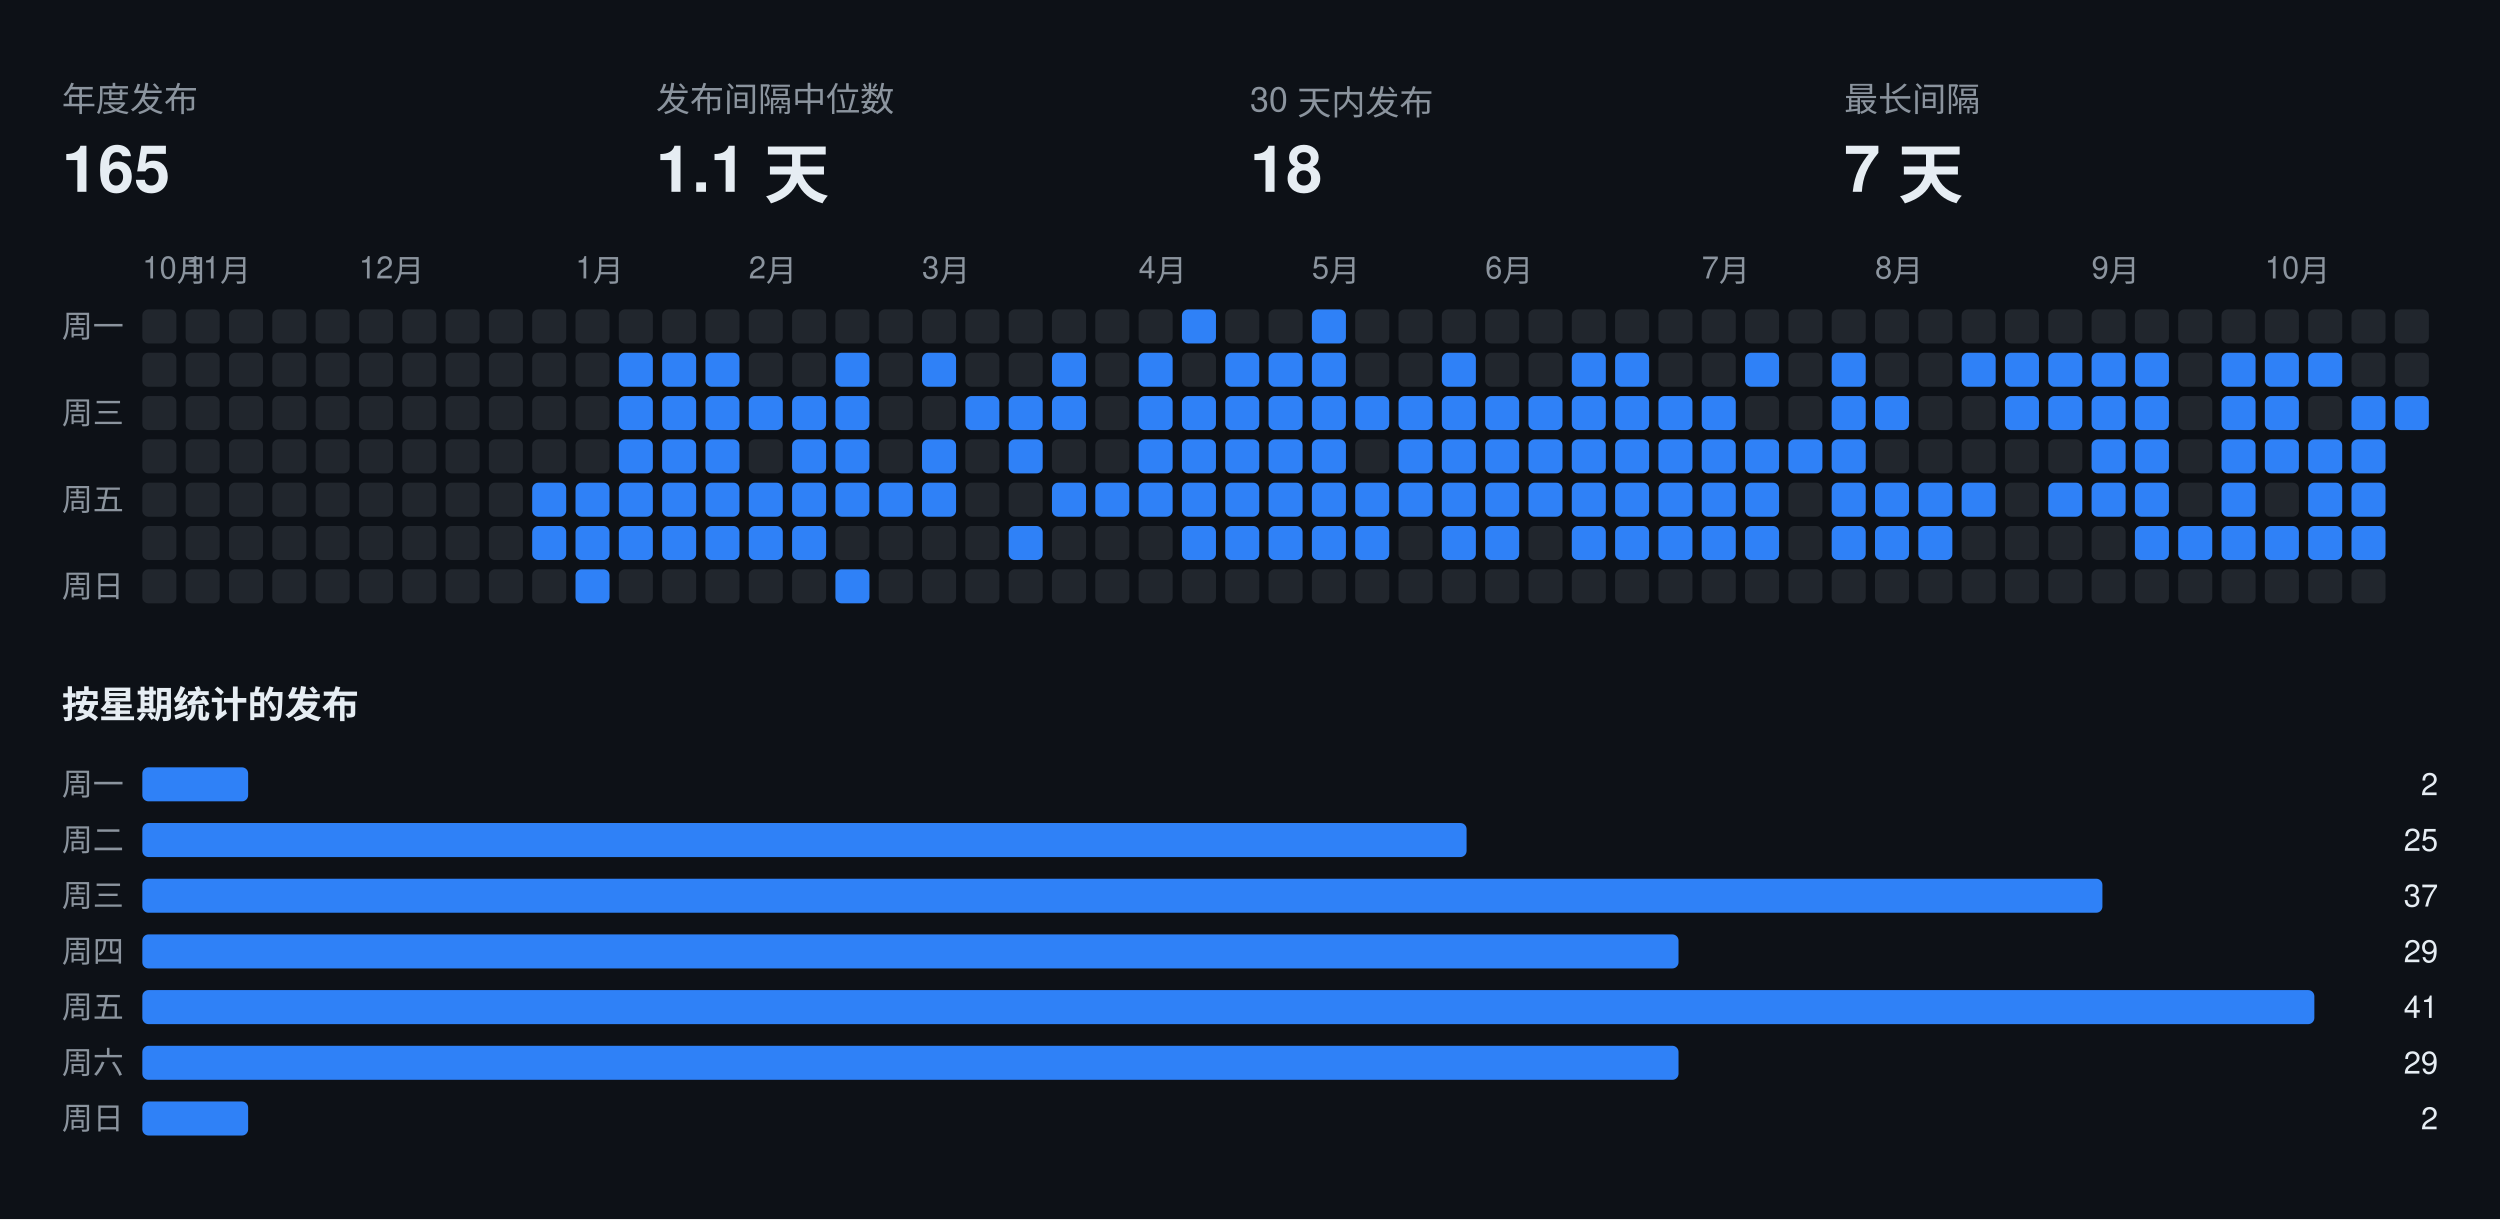
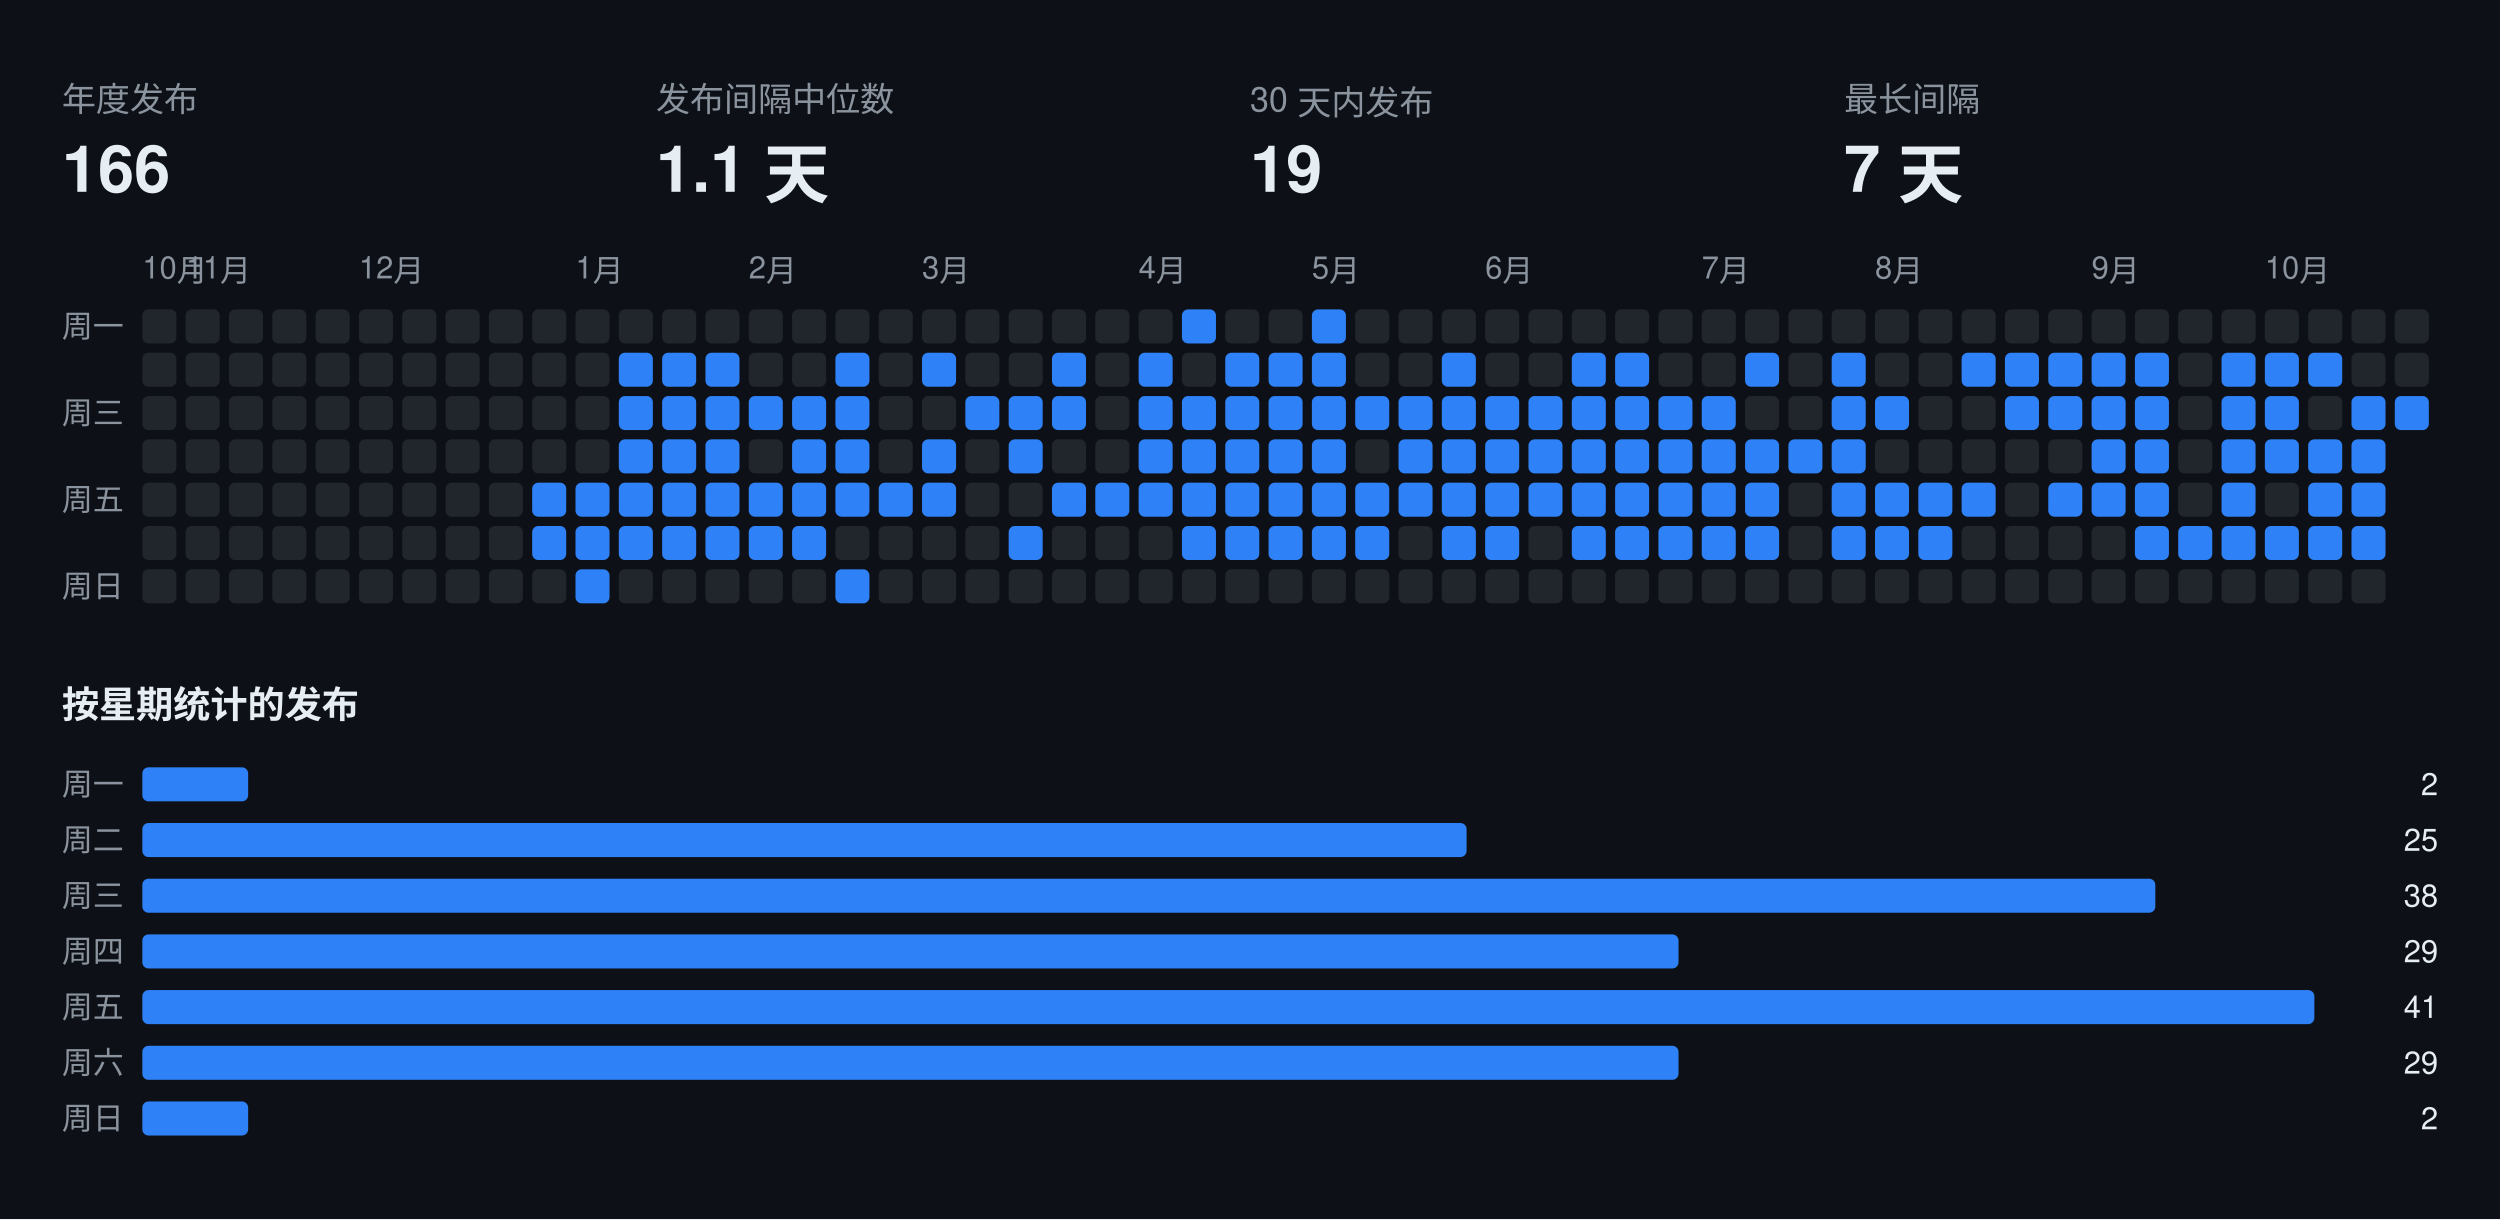
<svg xmlns="http://www.w3.org/2000/svg" width="808" height="394" viewBox="0 0 808 394" font-family="-apple-system,BlinkMacSystemFont,Segoe UI,Helvetica,Arial,sans-serif">
  <rect class="bg" width="808" height="394" fill="#0d1117" />
  <text x="20" y="36" fill="#8b949e" font-size="11">年度发布</text>
-   <text x="20" y="62" fill="#e6edf3" font-size="21" font-weight="700">165</text>
+   <text x="20" y="62" fill="#e6edf3" font-size="21" font-weight="700">166</text>
  <text x="212" y="36" fill="#8b949e" font-size="11">发布间隔中位数</text>
  <text x="212" y="62" fill="#e6edf3" font-size="21" font-weight="700">1.1 天</text>
  <text x="404" y="36" fill="#8b949e" font-size="11">30 天内发布</text>
-   <text x="404" y="62" fill="#e6edf3" font-size="21" font-weight="700">18</text>
+   <text x="404" y="62" fill="#e6edf3" font-size="21" font-weight="700">19</text>
  <text x="596" y="36" fill="#8b949e" font-size="11">最长间隔</text>
  <text x="596" y="62" fill="#e6edf3" font-size="21" font-weight="700">7 天</text>
  <text x="46" y="90" fill="#8b949e" font-size="10">10月</text>
  <text x="60" y="90" fill="#8b949e" font-size="10">11月</text>
  <text x="116" y="90" fill="#8b949e" font-size="10">12月</text>
  <text x="186" y="90" fill="#8b949e" font-size="10">1月</text>
  <text x="242" y="90" fill="#8b949e" font-size="10">2月</text>
  <text x="298" y="90" fill="#8b949e" font-size="10">3月</text>
  <text x="368" y="90" fill="#8b949e" font-size="10">4月</text>
  <text x="424" y="90" fill="#8b949e" font-size="10">5月</text>
  <text x="480" y="90" fill="#8b949e" font-size="10">6月</text>
  <text x="550" y="90" fill="#8b949e" font-size="10">7月</text>
  <text x="606" y="90" fill="#8b949e" font-size="10">8月</text>
  <text x="676" y="90" fill="#8b949e" font-size="10">9月</text>
  <text x="732" y="90" fill="#8b949e" font-size="10">10月</text>
  <text x="20" y="109" fill="#8b949e" font-size="10">周一</text>
  <text x="20" y="137" fill="#8b949e" font-size="10">周三</text>
  <text x="20" y="165" fill="#8b949e" font-size="10">周五</text>
  <text x="20" y="193" fill="#8b949e" font-size="10">周日</text>
  <rect class="off" x="46" y="100" width="11" height="11" rx="2" fill="#21262d" />
  <rect class="off" x="46" y="114" width="11" height="11" rx="2" fill="#21262d" />
  <rect class="off" x="46" y="128" width="11" height="11" rx="2" fill="#21262d" />
  <rect class="off" x="46" y="142" width="11" height="11" rx="2" fill="#21262d" />
  <rect class="off" x="46" y="156" width="11" height="11" rx="2" fill="#21262d" />
  <rect class="off" x="46" y="170" width="11" height="11" rx="2" fill="#21262d" />
  <rect class="off" x="46" y="184" width="11" height="11" rx="2" fill="#21262d" />
  <rect class="off" x="60" y="100" width="11" height="11" rx="2" fill="#21262d" />
  <rect class="off" x="60" y="114" width="11" height="11" rx="2" fill="#21262d" />
  <rect class="off" x="60" y="128" width="11" height="11" rx="2" fill="#21262d" />
  <rect class="off" x="60" y="142" width="11" height="11" rx="2" fill="#21262d" />
  <rect class="off" x="60" y="156" width="11" height="11" rx="2" fill="#21262d" />
  <rect class="off" x="60" y="170" width="11" height="11" rx="2" fill="#21262d" />
  <rect class="off" x="60" y="184" width="11" height="11" rx="2" fill="#21262d" />
  <rect class="off" x="74" y="100" width="11" height="11" rx="2" fill="#21262d" />
  <rect class="off" x="74" y="114" width="11" height="11" rx="2" fill="#21262d" />
  <rect class="off" x="74" y="128" width="11" height="11" rx="2" fill="#21262d" />
  <rect class="off" x="74" y="142" width="11" height="11" rx="2" fill="#21262d" />
  <rect class="off" x="74" y="156" width="11" height="11" rx="2" fill="#21262d" />
  <rect class="off" x="74" y="170" width="11" height="11" rx="2" fill="#21262d" />
  <rect class="off" x="74" y="184" width="11" height="11" rx="2" fill="#21262d" />
  <rect class="off" x="88" y="100" width="11" height="11" rx="2" fill="#21262d" />
  <rect class="off" x="88" y="114" width="11" height="11" rx="2" fill="#21262d" />
  <rect class="off" x="88" y="128" width="11" height="11" rx="2" fill="#21262d" />
  <rect class="off" x="88" y="142" width="11" height="11" rx="2" fill="#21262d" />
  <rect class="off" x="88" y="156" width="11" height="11" rx="2" fill="#21262d" />
  <rect class="off" x="88" y="170" width="11" height="11" rx="2" fill="#21262d" />
  <rect class="off" x="88" y="184" width="11" height="11" rx="2" fill="#21262d" />
  <rect class="off" x="102" y="100" width="11" height="11" rx="2" fill="#21262d" />
  <rect class="off" x="102" y="114" width="11" height="11" rx="2" fill="#21262d" />
  <rect class="off" x="102" y="128" width="11" height="11" rx="2" fill="#21262d" />
  <rect class="off" x="102" y="142" width="11" height="11" rx="2" fill="#21262d" />
  <rect class="off" x="102" y="156" width="11" height="11" rx="2" fill="#21262d" />
  <rect class="off" x="102" y="170" width="11" height="11" rx="2" fill="#21262d" />
  <rect class="off" x="102" y="184" width="11" height="11" rx="2" fill="#21262d" />
  <rect class="off" x="116" y="100" width="11" height="11" rx="2" fill="#21262d" />
  <rect class="off" x="116" y="114" width="11" height="11" rx="2" fill="#21262d" />
  <rect class="off" x="116" y="128" width="11" height="11" rx="2" fill="#21262d" />
  <rect class="off" x="116" y="142" width="11" height="11" rx="2" fill="#21262d" />
  <rect class="off" x="116" y="156" width="11" height="11" rx="2" fill="#21262d" />
  <rect class="off" x="116" y="170" width="11" height="11" rx="2" fill="#21262d" />
  <rect class="off" x="116" y="184" width="11" height="11" rx="2" fill="#21262d" />
  <rect class="off" x="130" y="100" width="11" height="11" rx="2" fill="#21262d" />
  <rect class="off" x="130" y="114" width="11" height="11" rx="2" fill="#21262d" />
  <rect class="off" x="130" y="128" width="11" height="11" rx="2" fill="#21262d" />
  <rect class="off" x="130" y="142" width="11" height="11" rx="2" fill="#21262d" />
  <rect class="off" x="130" y="156" width="11" height="11" rx="2" fill="#21262d" />
  <rect class="off" x="130" y="170" width="11" height="11" rx="2" fill="#21262d" />
  <rect class="off" x="130" y="184" width="11" height="11" rx="2" fill="#21262d" />
  <rect class="off" x="144" y="100" width="11" height="11" rx="2" fill="#21262d" />
  <rect class="off" x="144" y="114" width="11" height="11" rx="2" fill="#21262d" />
  <rect class="off" x="144" y="128" width="11" height="11" rx="2" fill="#21262d" />
  <rect class="off" x="144" y="142" width="11" height="11" rx="2" fill="#21262d" />
  <rect class="off" x="144" y="156" width="11" height="11" rx="2" fill="#21262d" />
  <rect class="off" x="144" y="170" width="11" height="11" rx="2" fill="#21262d" />
  <rect class="off" x="144" y="184" width="11" height="11" rx="2" fill="#21262d" />
  <rect class="off" x="158" y="100" width="11" height="11" rx="2" fill="#21262d" />
  <rect class="off" x="158" y="114" width="11" height="11" rx="2" fill="#21262d" />
  <rect class="off" x="158" y="128" width="11" height="11" rx="2" fill="#21262d" />
  <rect class="off" x="158" y="142" width="11" height="11" rx="2" fill="#21262d" />
  <rect class="off" x="158" y="156" width="11" height="11" rx="2" fill="#21262d" />
  <rect class="off" x="158" y="170" width="11" height="11" rx="2" fill="#21262d" />
  <rect class="off" x="158" y="184" width="11" height="11" rx="2" fill="#21262d" />
  <rect class="off" x="172" y="100" width="11" height="11" rx="2" fill="#21262d" />
  <rect class="off" x="172" y="114" width="11" height="11" rx="2" fill="#21262d" />
  <rect class="off" x="172" y="128" width="11" height="11" rx="2" fill="#21262d" />
  <rect class="off" x="172" y="142" width="11" height="11" rx="2" fill="#21262d" />
  <rect class="on" x="172" y="156" width="11" height="11" rx="2" fill="#2f81f7" />
  <rect class="on" x="172" y="170" width="11" height="11" rx="2" fill="#2f81f7" />
  <rect class="off" x="172" y="184" width="11" height="11" rx="2" fill="#21262d" />
  <rect class="off" x="186" y="100" width="11" height="11" rx="2" fill="#21262d" />
  <rect class="off" x="186" y="114" width="11" height="11" rx="2" fill="#21262d" />
  <rect class="off" x="186" y="128" width="11" height="11" rx="2" fill="#21262d" />
  <rect class="off" x="186" y="142" width="11" height="11" rx="2" fill="#21262d" />
  <rect class="on" x="186" y="156" width="11" height="11" rx="2" fill="#2f81f7" />
  <rect class="on" x="186" y="170" width="11" height="11" rx="2" fill="#2f81f7" />
  <rect class="on" x="186" y="184" width="11" height="11" rx="2" fill="#2f81f7" />
  <rect class="off" x="200" y="100" width="11" height="11" rx="2" fill="#21262d" />
  <rect class="on" x="200" y="114" width="11" height="11" rx="2" fill="#2f81f7" />
  <rect class="on" x="200" y="128" width="11" height="11" rx="2" fill="#2f81f7" />
  <rect class="on" x="200" y="142" width="11" height="11" rx="2" fill="#2f81f7" />
  <rect class="on" x="200" y="156" width="11" height="11" rx="2" fill="#2f81f7" />
  <rect class="on" x="200" y="170" width="11" height="11" rx="2" fill="#2f81f7" />
  <rect class="off" x="200" y="184" width="11" height="11" rx="2" fill="#21262d" />
  <rect class="off" x="214" y="100" width="11" height="11" rx="2" fill="#21262d" />
  <rect class="on" x="214" y="114" width="11" height="11" rx="2" fill="#2f81f7" />
  <rect class="on" x="214" y="128" width="11" height="11" rx="2" fill="#2f81f7" />
  <rect class="on" x="214" y="142" width="11" height="11" rx="2" fill="#2f81f7" />
  <rect class="on" x="214" y="156" width="11" height="11" rx="2" fill="#2f81f7" />
  <rect class="on" x="214" y="170" width="11" height="11" rx="2" fill="#2f81f7" />
  <rect class="off" x="214" y="184" width="11" height="11" rx="2" fill="#21262d" />
  <rect class="off" x="228" y="100" width="11" height="11" rx="2" fill="#21262d" />
  <rect class="on" x="228" y="114" width="11" height="11" rx="2" fill="#2f81f7" />
  <rect class="on" x="228" y="128" width="11" height="11" rx="2" fill="#2f81f7" />
  <rect class="on" x="228" y="142" width="11" height="11" rx="2" fill="#2f81f7" />
  <rect class="on" x="228" y="156" width="11" height="11" rx="2" fill="#2f81f7" />
  <rect class="on" x="228" y="170" width="11" height="11" rx="2" fill="#2f81f7" />
  <rect class="off" x="228" y="184" width="11" height="11" rx="2" fill="#21262d" />
  <rect class="off" x="242" y="100" width="11" height="11" rx="2" fill="#21262d" />
  <rect class="off" x="242" y="114" width="11" height="11" rx="2" fill="#21262d" />
  <rect class="on" x="242" y="128" width="11" height="11" rx="2" fill="#2f81f7" />
  <rect class="off" x="242" y="142" width="11" height="11" rx="2" fill="#21262d" />
  <rect class="on" x="242" y="156" width="11" height="11" rx="2" fill="#2f81f7" />
  <rect class="on" x="242" y="170" width="11" height="11" rx="2" fill="#2f81f7" />
  <rect class="off" x="242" y="184" width="11" height="11" rx="2" fill="#21262d" />
  <rect class="off" x="256" y="100" width="11" height="11" rx="2" fill="#21262d" />
  <rect class="off" x="256" y="114" width="11" height="11" rx="2" fill="#21262d" />
  <rect class="on" x="256" y="128" width="11" height="11" rx="2" fill="#2f81f7" />
  <rect class="on" x="256" y="142" width="11" height="11" rx="2" fill="#2f81f7" />
  <rect class="on" x="256" y="156" width="11" height="11" rx="2" fill="#2f81f7" />
  <rect class="on" x="256" y="170" width="11" height="11" rx="2" fill="#2f81f7" />
  <rect class="off" x="256" y="184" width="11" height="11" rx="2" fill="#21262d" />
  <rect class="off" x="270" y="100" width="11" height="11" rx="2" fill="#21262d" />
  <rect class="on" x="270" y="114" width="11" height="11" rx="2" fill="#2f81f7" />
  <rect class="on" x="270" y="128" width="11" height="11" rx="2" fill="#2f81f7" />
  <rect class="on" x="270" y="142" width="11" height="11" rx="2" fill="#2f81f7" />
  <rect class="on" x="270" y="156" width="11" height="11" rx="2" fill="#2f81f7" />
  <rect class="off" x="270" y="170" width="11" height="11" rx="2" fill="#21262d" />
  <rect class="on" x="270" y="184" width="11" height="11" rx="2" fill="#2f81f7" />
  <rect class="off" x="284" y="100" width="11" height="11" rx="2" fill="#21262d" />
  <rect class="off" x="284" y="114" width="11" height="11" rx="2" fill="#21262d" />
  <rect class="off" x="284" y="128" width="11" height="11" rx="2" fill="#21262d" />
  <rect class="off" x="284" y="142" width="11" height="11" rx="2" fill="#21262d" />
  <rect class="on" x="284" y="156" width="11" height="11" rx="2" fill="#2f81f7" />
  <rect class="off" x="284" y="170" width="11" height="11" rx="2" fill="#21262d" />
  <rect class="off" x="284" y="184" width="11" height="11" rx="2" fill="#21262d" />
  <rect class="off" x="298" y="100" width="11" height="11" rx="2" fill="#21262d" />
  <rect class="on" x="298" y="114" width="11" height="11" rx="2" fill="#2f81f7" />
  <rect class="off" x="298" y="128" width="11" height="11" rx="2" fill="#21262d" />
  <rect class="on" x="298" y="142" width="11" height="11" rx="2" fill="#2f81f7" />
  <rect class="on" x="298" y="156" width="11" height="11" rx="2" fill="#2f81f7" />
  <rect class="off" x="298" y="170" width="11" height="11" rx="2" fill="#21262d" />
  <rect class="off" x="298" y="184" width="11" height="11" rx="2" fill="#21262d" />
  <rect class="off" x="312" y="100" width="11" height="11" rx="2" fill="#21262d" />
  <rect class="off" x="312" y="114" width="11" height="11" rx="2" fill="#21262d" />
  <rect class="on" x="312" y="128" width="11" height="11" rx="2" fill="#2f81f7" />
  <rect class="off" x="312" y="142" width="11" height="11" rx="2" fill="#21262d" />
  <rect class="off" x="312" y="156" width="11" height="11" rx="2" fill="#21262d" />
  <rect class="off" x="312" y="170" width="11" height="11" rx="2" fill="#21262d" />
  <rect class="off" x="312" y="184" width="11" height="11" rx="2" fill="#21262d" />
  <rect class="off" x="326" y="100" width="11" height="11" rx="2" fill="#21262d" />
  <rect class="off" x="326" y="114" width="11" height="11" rx="2" fill="#21262d" />
  <rect class="on" x="326" y="128" width="11" height="11" rx="2" fill="#2f81f7" />
  <rect class="on" x="326" y="142" width="11" height="11" rx="2" fill="#2f81f7" />
  <rect class="off" x="326" y="156" width="11" height="11" rx="2" fill="#21262d" />
  <rect class="on" x="326" y="170" width="11" height="11" rx="2" fill="#2f81f7" />
  <rect class="off" x="326" y="184" width="11" height="11" rx="2" fill="#21262d" />
  <rect class="off" x="340" y="100" width="11" height="11" rx="2" fill="#21262d" />
  <rect class="on" x="340" y="114" width="11" height="11" rx="2" fill="#2f81f7" />
  <rect class="on" x="340" y="128" width="11" height="11" rx="2" fill="#2f81f7" />
  <rect class="off" x="340" y="142" width="11" height="11" rx="2" fill="#21262d" />
  <rect class="on" x="340" y="156" width="11" height="11" rx="2" fill="#2f81f7" />
  <rect class="off" x="340" y="170" width="11" height="11" rx="2" fill="#21262d" />
  <rect class="off" x="340" y="184" width="11" height="11" rx="2" fill="#21262d" />
  <rect class="off" x="354" y="100" width="11" height="11" rx="2" fill="#21262d" />
  <rect class="off" x="354" y="114" width="11" height="11" rx="2" fill="#21262d" />
  <rect class="off" x="354" y="128" width="11" height="11" rx="2" fill="#21262d" />
  <rect class="off" x="354" y="142" width="11" height="11" rx="2" fill="#21262d" />
  <rect class="on" x="354" y="156" width="11" height="11" rx="2" fill="#2f81f7" />
  <rect class="off" x="354" y="170" width="11" height="11" rx="2" fill="#21262d" />
  <rect class="off" x="354" y="184" width="11" height="11" rx="2" fill="#21262d" />
  <rect class="off" x="368" y="100" width="11" height="11" rx="2" fill="#21262d" />
  <rect class="on" x="368" y="114" width="11" height="11" rx="2" fill="#2f81f7" />
  <rect class="on" x="368" y="128" width="11" height="11" rx="2" fill="#2f81f7" />
  <rect class="on" x="368" y="142" width="11" height="11" rx="2" fill="#2f81f7" />
  <rect class="on" x="368" y="156" width="11" height="11" rx="2" fill="#2f81f7" />
  <rect class="off" x="368" y="170" width="11" height="11" rx="2" fill="#21262d" />
  <rect class="off" x="368" y="184" width="11" height="11" rx="2" fill="#21262d" />
  <rect class="on" x="382" y="100" width="11" height="11" rx="2" fill="#2f81f7" />
  <rect class="off" x="382" y="114" width="11" height="11" rx="2" fill="#21262d" />
  <rect class="on" x="382" y="128" width="11" height="11" rx="2" fill="#2f81f7" />
  <rect class="on" x="382" y="142" width="11" height="11" rx="2" fill="#2f81f7" />
  <rect class="on" x="382" y="156" width="11" height="11" rx="2" fill="#2f81f7" />
  <rect class="on" x="382" y="170" width="11" height="11" rx="2" fill="#2f81f7" />
  <rect class="off" x="382" y="184" width="11" height="11" rx="2" fill="#21262d" />
  <rect class="off" x="396" y="100" width="11" height="11" rx="2" fill="#21262d" />
  <rect class="on" x="396" y="114" width="11" height="11" rx="2" fill="#2f81f7" />
  <rect class="on" x="396" y="128" width="11" height="11" rx="2" fill="#2f81f7" />
  <rect class="on" x="396" y="142" width="11" height="11" rx="2" fill="#2f81f7" />
  <rect class="on" x="396" y="156" width="11" height="11" rx="2" fill="#2f81f7" />
  <rect class="on" x="396" y="170" width="11" height="11" rx="2" fill="#2f81f7" />
  <rect class="off" x="396" y="184" width="11" height="11" rx="2" fill="#21262d" />
  <rect class="off" x="410" y="100" width="11" height="11" rx="2" fill="#21262d" />
  <rect class="on" x="410" y="114" width="11" height="11" rx="2" fill="#2f81f7" />
  <rect class="on" x="410" y="128" width="11" height="11" rx="2" fill="#2f81f7" />
  <rect class="on" x="410" y="142" width="11" height="11" rx="2" fill="#2f81f7" />
  <rect class="on" x="410" y="156" width="11" height="11" rx="2" fill="#2f81f7" />
  <rect class="on" x="410" y="170" width="11" height="11" rx="2" fill="#2f81f7" />
  <rect class="off" x="410" y="184" width="11" height="11" rx="2" fill="#21262d" />
  <rect class="on" x="424" y="100" width="11" height="11" rx="2" fill="#2f81f7" />
  <rect class="on" x="424" y="114" width="11" height="11" rx="2" fill="#2f81f7" />
  <rect class="on" x="424" y="128" width="11" height="11" rx="2" fill="#2f81f7" />
  <rect class="on" x="424" y="142" width="11" height="11" rx="2" fill="#2f81f7" />
  <rect class="on" x="424" y="156" width="11" height="11" rx="2" fill="#2f81f7" />
  <rect class="on" x="424" y="170" width="11" height="11" rx="2" fill="#2f81f7" />
  <rect class="off" x="424" y="184" width="11" height="11" rx="2" fill="#21262d" />
  <rect class="off" x="438" y="100" width="11" height="11" rx="2" fill="#21262d" />
  <rect class="off" x="438" y="114" width="11" height="11" rx="2" fill="#21262d" />
  <rect class="on" x="438" y="128" width="11" height="11" rx="2" fill="#2f81f7" />
  <rect class="off" x="438" y="142" width="11" height="11" rx="2" fill="#21262d" />
  <rect class="on" x="438" y="156" width="11" height="11" rx="2" fill="#2f81f7" />
  <rect class="on" x="438" y="170" width="11" height="11" rx="2" fill="#2f81f7" />
  <rect class="off" x="438" y="184" width="11" height="11" rx="2" fill="#21262d" />
  <rect class="off" x="452" y="100" width="11" height="11" rx="2" fill="#21262d" />
  <rect class="off" x="452" y="114" width="11" height="11" rx="2" fill="#21262d" />
  <rect class="on" x="452" y="128" width="11" height="11" rx="2" fill="#2f81f7" />
  <rect class="on" x="452" y="142" width="11" height="11" rx="2" fill="#2f81f7" />
  <rect class="on" x="452" y="156" width="11" height="11" rx="2" fill="#2f81f7" />
  <rect class="off" x="452" y="170" width="11" height="11" rx="2" fill="#21262d" />
  <rect class="off" x="452" y="184" width="11" height="11" rx="2" fill="#21262d" />
  <rect class="off" x="466" y="100" width="11" height="11" rx="2" fill="#21262d" />
  <rect class="on" x="466" y="114" width="11" height="11" rx="2" fill="#2f81f7" />
  <rect class="on" x="466" y="128" width="11" height="11" rx="2" fill="#2f81f7" />
  <rect class="on" x="466" y="142" width="11" height="11" rx="2" fill="#2f81f7" />
  <rect class="on" x="466" y="156" width="11" height="11" rx="2" fill="#2f81f7" />
  <rect class="on" x="466" y="170" width="11" height="11" rx="2" fill="#2f81f7" />
  <rect class="off" x="466" y="184" width="11" height="11" rx="2" fill="#21262d" />
  <rect class="off" x="480" y="100" width="11" height="11" rx="2" fill="#21262d" />
  <rect class="off" x="480" y="114" width="11" height="11" rx="2" fill="#21262d" />
  <rect class="on" x="480" y="128" width="11" height="11" rx="2" fill="#2f81f7" />
  <rect class="on" x="480" y="142" width="11" height="11" rx="2" fill="#2f81f7" />
  <rect class="on" x="480" y="156" width="11" height="11" rx="2" fill="#2f81f7" />
  <rect class="on" x="480" y="170" width="11" height="11" rx="2" fill="#2f81f7" />
  <rect class="off" x="480" y="184" width="11" height="11" rx="2" fill="#21262d" />
  <rect class="off" x="494" y="100" width="11" height="11" rx="2" fill="#21262d" />
  <rect class="off" x="494" y="114" width="11" height="11" rx="2" fill="#21262d" />
  <rect class="on" x="494" y="128" width="11" height="11" rx="2" fill="#2f81f7" />
  <rect class="on" x="494" y="142" width="11" height="11" rx="2" fill="#2f81f7" />
  <rect class="on" x="494" y="156" width="11" height="11" rx="2" fill="#2f81f7" />
  <rect class="off" x="494" y="170" width="11" height="11" rx="2" fill="#21262d" />
  <rect class="off" x="494" y="184" width="11" height="11" rx="2" fill="#21262d" />
  <rect class="off" x="508" y="100" width="11" height="11" rx="2" fill="#21262d" />
  <rect class="on" x="508" y="114" width="11" height="11" rx="2" fill="#2f81f7" />
  <rect class="on" x="508" y="128" width="11" height="11" rx="2" fill="#2f81f7" />
  <rect class="on" x="508" y="142" width="11" height="11" rx="2" fill="#2f81f7" />
  <rect class="on" x="508" y="156" width="11" height="11" rx="2" fill="#2f81f7" />
  <rect class="on" x="508" y="170" width="11" height="11" rx="2" fill="#2f81f7" />
  <rect class="off" x="508" y="184" width="11" height="11" rx="2" fill="#21262d" />
  <rect class="off" x="522" y="100" width="11" height="11" rx="2" fill="#21262d" />
  <rect class="on" x="522" y="114" width="11" height="11" rx="2" fill="#2f81f7" />
  <rect class="on" x="522" y="128" width="11" height="11" rx="2" fill="#2f81f7" />
  <rect class="on" x="522" y="142" width="11" height="11" rx="2" fill="#2f81f7" />
  <rect class="on" x="522" y="156" width="11" height="11" rx="2" fill="#2f81f7" />
  <rect class="on" x="522" y="170" width="11" height="11" rx="2" fill="#2f81f7" />
  <rect class="off" x="522" y="184" width="11" height="11" rx="2" fill="#21262d" />
  <rect class="off" x="536" y="100" width="11" height="11" rx="2" fill="#21262d" />
  <rect class="off" x="536" y="114" width="11" height="11" rx="2" fill="#21262d" />
  <rect class="on" x="536" y="128" width="11" height="11" rx="2" fill="#2f81f7" />
  <rect class="on" x="536" y="142" width="11" height="11" rx="2" fill="#2f81f7" />
  <rect class="on" x="536" y="156" width="11" height="11" rx="2" fill="#2f81f7" />
  <rect class="on" x="536" y="170" width="11" height="11" rx="2" fill="#2f81f7" />
  <rect class="off" x="536" y="184" width="11" height="11" rx="2" fill="#21262d" />
  <rect class="off" x="550" y="100" width="11" height="11" rx="2" fill="#21262d" />
  <rect class="off" x="550" y="114" width="11" height="11" rx="2" fill="#21262d" />
  <rect class="on" x="550" y="128" width="11" height="11" rx="2" fill="#2f81f7" />
  <rect class="on" x="550" y="142" width="11" height="11" rx="2" fill="#2f81f7" />
  <rect class="on" x="550" y="156" width="11" height="11" rx="2" fill="#2f81f7" />
  <rect class="on" x="550" y="170" width="11" height="11" rx="2" fill="#2f81f7" />
  <rect class="off" x="550" y="184" width="11" height="11" rx="2" fill="#21262d" />
  <rect class="off" x="564" y="100" width="11" height="11" rx="2" fill="#21262d" />
  <rect class="on" x="564" y="114" width="11" height="11" rx="2" fill="#2f81f7" />
  <rect class="off" x="564" y="128" width="11" height="11" rx="2" fill="#21262d" />
  <rect class="on" x="564" y="142" width="11" height="11" rx="2" fill="#2f81f7" />
  <rect class="on" x="564" y="156" width="11" height="11" rx="2" fill="#2f81f7" />
  <rect class="on" x="564" y="170" width="11" height="11" rx="2" fill="#2f81f7" />
  <rect class="off" x="564" y="184" width="11" height="11" rx="2" fill="#21262d" />
  <rect class="off" x="578" y="100" width="11" height="11" rx="2" fill="#21262d" />
  <rect class="off" x="578" y="114" width="11" height="11" rx="2" fill="#21262d" />
  <rect class="off" x="578" y="128" width="11" height="11" rx="2" fill="#21262d" />
  <rect class="on" x="578" y="142" width="11" height="11" rx="2" fill="#2f81f7" />
  <rect class="off" x="578" y="156" width="11" height="11" rx="2" fill="#21262d" />
  <rect class="off" x="578" y="170" width="11" height="11" rx="2" fill="#21262d" />
  <rect class="off" x="578" y="184" width="11" height="11" rx="2" fill="#21262d" />
  <rect class="off" x="592" y="100" width="11" height="11" rx="2" fill="#21262d" />
  <rect class="on" x="592" y="114" width="11" height="11" rx="2" fill="#2f81f7" />
  <rect class="on" x="592" y="128" width="11" height="11" rx="2" fill="#2f81f7" />
  <rect class="on" x="592" y="142" width="11" height="11" rx="2" fill="#2f81f7" />
  <rect class="on" x="592" y="156" width="11" height="11" rx="2" fill="#2f81f7" />
  <rect class="on" x="592" y="170" width="11" height="11" rx="2" fill="#2f81f7" />
  <rect class="off" x="592" y="184" width="11" height="11" rx="2" fill="#21262d" />
  <rect class="off" x="606" y="100" width="11" height="11" rx="2" fill="#21262d" />
  <rect class="off" x="606" y="114" width="11" height="11" rx="2" fill="#21262d" />
  <rect class="on" x="606" y="128" width="11" height="11" rx="2" fill="#2f81f7" />
  <rect class="off" x="606" y="142" width="11" height="11" rx="2" fill="#21262d" />
  <rect class="on" x="606" y="156" width="11" height="11" rx="2" fill="#2f81f7" />
  <rect class="on" x="606" y="170" width="11" height="11" rx="2" fill="#2f81f7" />
  <rect class="off" x="606" y="184" width="11" height="11" rx="2" fill="#21262d" />
  <rect class="off" x="620" y="100" width="11" height="11" rx="2" fill="#21262d" />
  <rect class="off" x="620" y="114" width="11" height="11" rx="2" fill="#21262d" />
  <rect class="off" x="620" y="128" width="11" height="11" rx="2" fill="#21262d" />
  <rect class="off" x="620" y="142" width="11" height="11" rx="2" fill="#21262d" />
  <rect class="on" x="620" y="156" width="11" height="11" rx="2" fill="#2f81f7" />
  <rect class="on" x="620" y="170" width="11" height="11" rx="2" fill="#2f81f7" />
  <rect class="off" x="620" y="184" width="11" height="11" rx="2" fill="#21262d" />
  <rect class="off" x="634" y="100" width="11" height="11" rx="2" fill="#21262d" />
  <rect class="on" x="634" y="114" width="11" height="11" rx="2" fill="#2f81f7" />
  <rect class="off" x="634" y="128" width="11" height="11" rx="2" fill="#21262d" />
  <rect class="off" x="634" y="142" width="11" height="11" rx="2" fill="#21262d" />
  <rect class="on" x="634" y="156" width="11" height="11" rx="2" fill="#2f81f7" />
  <rect class="off" x="634" y="170" width="11" height="11" rx="2" fill="#21262d" />
  <rect class="off" x="634" y="184" width="11" height="11" rx="2" fill="#21262d" />
  <rect class="off" x="648" y="100" width="11" height="11" rx="2" fill="#21262d" />
  <rect class="on" x="648" y="114" width="11" height="11" rx="2" fill="#2f81f7" />
  <rect class="on" x="648" y="128" width="11" height="11" rx="2" fill="#2f81f7" />
  <rect class="off" x="648" y="142" width="11" height="11" rx="2" fill="#21262d" />
  <rect class="off" x="648" y="156" width="11" height="11" rx="2" fill="#21262d" />
  <rect class="off" x="648" y="170" width="11" height="11" rx="2" fill="#21262d" />
  <rect class="off" x="648" y="184" width="11" height="11" rx="2" fill="#21262d" />
  <rect class="off" x="662" y="100" width="11" height="11" rx="2" fill="#21262d" />
  <rect class="on" x="662" y="114" width="11" height="11" rx="2" fill="#2f81f7" />
  <rect class="on" x="662" y="128" width="11" height="11" rx="2" fill="#2f81f7" />
  <rect class="off" x="662" y="142" width="11" height="11" rx="2" fill="#21262d" />
  <rect class="on" x="662" y="156" width="11" height="11" rx="2" fill="#2f81f7" />
  <rect class="off" x="662" y="170" width="11" height="11" rx="2" fill="#21262d" />
  <rect class="off" x="662" y="184" width="11" height="11" rx="2" fill="#21262d" />
  <rect class="off" x="676" y="100" width="11" height="11" rx="2" fill="#21262d" />
  <rect class="on" x="676" y="114" width="11" height="11" rx="2" fill="#2f81f7" />
  <rect class="on" x="676" y="128" width="11" height="11" rx="2" fill="#2f81f7" />
  <rect class="on" x="676" y="142" width="11" height="11" rx="2" fill="#2f81f7" />
  <rect class="on" x="676" y="156" width="11" height="11" rx="2" fill="#2f81f7" />
  <rect class="off" x="676" y="170" width="11" height="11" rx="2" fill="#21262d" />
  <rect class="off" x="676" y="184" width="11" height="11" rx="2" fill="#21262d" />
  <rect class="off" x="690" y="100" width="11" height="11" rx="2" fill="#21262d" />
  <rect class="on" x="690" y="114" width="11" height="11" rx="2" fill="#2f81f7" />
  <rect class="on" x="690" y="128" width="11" height="11" rx="2" fill="#2f81f7" />
  <rect class="on" x="690" y="142" width="11" height="11" rx="2" fill="#2f81f7" />
  <rect class="on" x="690" y="156" width="11" height="11" rx="2" fill="#2f81f7" />
  <rect class="on" x="690" y="170" width="11" height="11" rx="2" fill="#2f81f7" />
  <rect class="off" x="690" y="184" width="11" height="11" rx="2" fill="#21262d" />
  <rect class="off" x="704" y="100" width="11" height="11" rx="2" fill="#21262d" />
  <rect class="off" x="704" y="114" width="11" height="11" rx="2" fill="#21262d" />
  <rect class="off" x="704" y="128" width="11" height="11" rx="2" fill="#21262d" />
  <rect class="off" x="704" y="142" width="11" height="11" rx="2" fill="#21262d" />
  <rect class="off" x="704" y="156" width="11" height="11" rx="2" fill="#21262d" />
  <rect class="on" x="704" y="170" width="11" height="11" rx="2" fill="#2f81f7" />
  <rect class="off" x="704" y="184" width="11" height="11" rx="2" fill="#21262d" />
  <rect class="off" x="718" y="100" width="11" height="11" rx="2" fill="#21262d" />
  <rect class="on" x="718" y="114" width="11" height="11" rx="2" fill="#2f81f7" />
  <rect class="on" x="718" y="128" width="11" height="11" rx="2" fill="#2f81f7" />
  <rect class="on" x="718" y="142" width="11" height="11" rx="2" fill="#2f81f7" />
  <rect class="on" x="718" y="156" width="11" height="11" rx="2" fill="#2f81f7" />
  <rect class="on" x="718" y="170" width="11" height="11" rx="2" fill="#2f81f7" />
  <rect class="off" x="718" y="184" width="11" height="11" rx="2" fill="#21262d" />
  <rect class="off" x="732" y="100" width="11" height="11" rx="2" fill="#21262d" />
  <rect class="on" x="732" y="114" width="11" height="11" rx="2" fill="#2f81f7" />
  <rect class="on" x="732" y="128" width="11" height="11" rx="2" fill="#2f81f7" />
  <rect class="on" x="732" y="142" width="11" height="11" rx="2" fill="#2f81f7" />
  <rect class="off" x="732" y="156" width="11" height="11" rx="2" fill="#21262d" />
  <rect class="on" x="732" y="170" width="11" height="11" rx="2" fill="#2f81f7" />
  <rect class="off" x="732" y="184" width="11" height="11" rx="2" fill="#21262d" />
  <rect class="off" x="746" y="100" width="11" height="11" rx="2" fill="#21262d" />
  <rect class="on" x="746" y="114" width="11" height="11" rx="2" fill="#2f81f7" />
  <rect class="off" x="746" y="128" width="11" height="11" rx="2" fill="#21262d" />
  <rect class="on" x="746" y="142" width="11" height="11" rx="2" fill="#2f81f7" />
  <rect class="on" x="746" y="156" width="11" height="11" rx="2" fill="#2f81f7" />
  <rect class="on" x="746" y="170" width="11" height="11" rx="2" fill="#2f81f7" />
  <rect class="off" x="746" y="184" width="11" height="11" rx="2" fill="#21262d" />
  <rect class="off" x="760" y="100" width="11" height="11" rx="2" fill="#21262d" />
  <rect class="off" x="760" y="114" width="11" height="11" rx="2" fill="#21262d" />
  <rect class="on" x="760" y="128" width="11" height="11" rx="2" fill="#2f81f7" />
  <rect class="on" x="760" y="142" width="11" height="11" rx="2" fill="#2f81f7" />
  <rect class="on" x="760" y="156" width="11" height="11" rx="2" fill="#2f81f7" />
  <rect class="on" x="760" y="170" width="11" height="11" rx="2" fill="#2f81f7" />
  <rect class="off" x="760" y="184" width="11" height="11" rx="2" fill="#21262d" />
  <rect class="off" x="774" y="100" width="11" height="11" rx="2" fill="#21262d" />
  <rect class="off" x="774" y="114" width="11" height="11" rx="2" fill="#21262d" />
  <rect class="on" x="774" y="128" width="11" height="11" rx="2" fill="#2f81f7" />
  <text x="20" y="232" fill="#e6edf3" font-size="12" font-weight="600">按星期统计的发布</text>
  <text x="20" y="257" fill="#8b949e" font-size="10">周一</text>
  <rect x="46" y="248" width="34.2" height="11" rx="2" fill="#2f81f7" />
  <text x="788" y="257" fill="#e6edf3" font-size="10" text-anchor="end">2</text>
  <text x="20" y="275" fill="#8b949e" font-size="10">周二</text>
  <rect x="46" y="266" width="428.0" height="11" rx="2" fill="#2f81f7" />
  <text x="788" y="275" fill="#e6edf3" font-size="10" text-anchor="end">25</text>
  <text x="20" y="293" fill="#8b949e" font-size="10">周三</text>
-   <rect x="46" y="284" width="633.5" height="11" rx="2" fill="#2f81f7" />
-   <text x="788" y="293" fill="#e6edf3" font-size="10" text-anchor="end">37</text>
+   <rect x="46" y="284" width="650.6" height="11" rx="2" fill="#2f81f7" />
+   <text x="788" y="293" fill="#e6edf3" font-size="10" text-anchor="end">38</text>
  <text x="20" y="311" fill="#8b949e" font-size="10">周四</text>
  <rect x="46" y="302" width="496.5" height="11" rx="2" fill="#2f81f7" />
  <text x="788" y="311" fill="#e6edf3" font-size="10" text-anchor="end">29</text>
  <text x="20" y="329" fill="#8b949e" font-size="10">周五</text>
  <rect x="46" y="320" width="702.0" height="11" rx="2" fill="#2f81f7" />
  <text x="788" y="329" fill="#e6edf3" font-size="10" text-anchor="end">41</text>
  <text x="20" y="347" fill="#8b949e" font-size="10">周六</text>
  <rect x="46" y="338" width="496.5" height="11" rx="2" fill="#2f81f7" />
  <text x="788" y="347" fill="#e6edf3" font-size="10" text-anchor="end">29</text>
  <text x="20" y="365" fill="#8b949e" font-size="10">周日</text>
  <rect x="46" y="356" width="34.2" height="11" rx="2" fill="#2f81f7" />
  <text x="788" y="365" fill="#e6edf3" font-size="10" text-anchor="end">2</text>
</svg>
